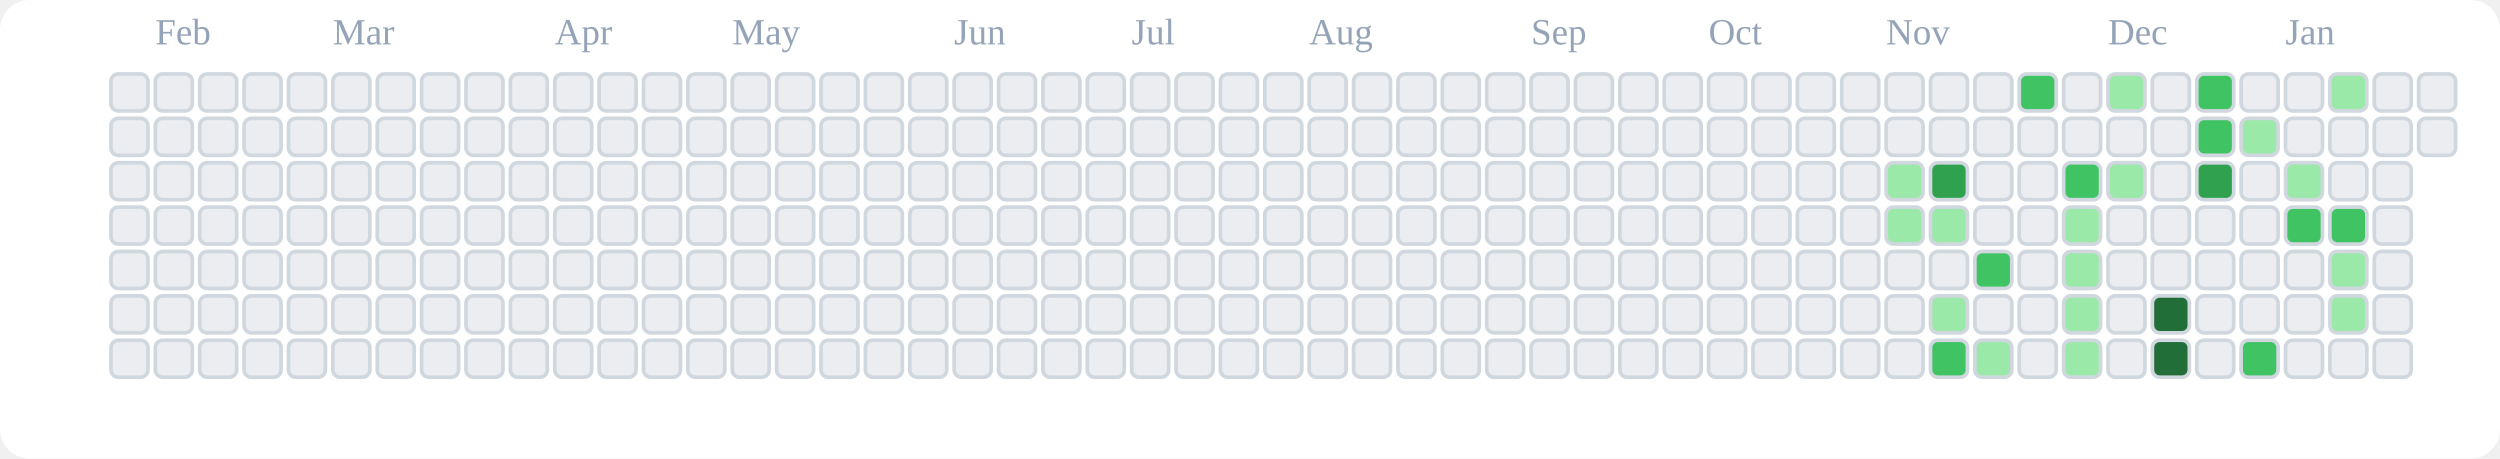
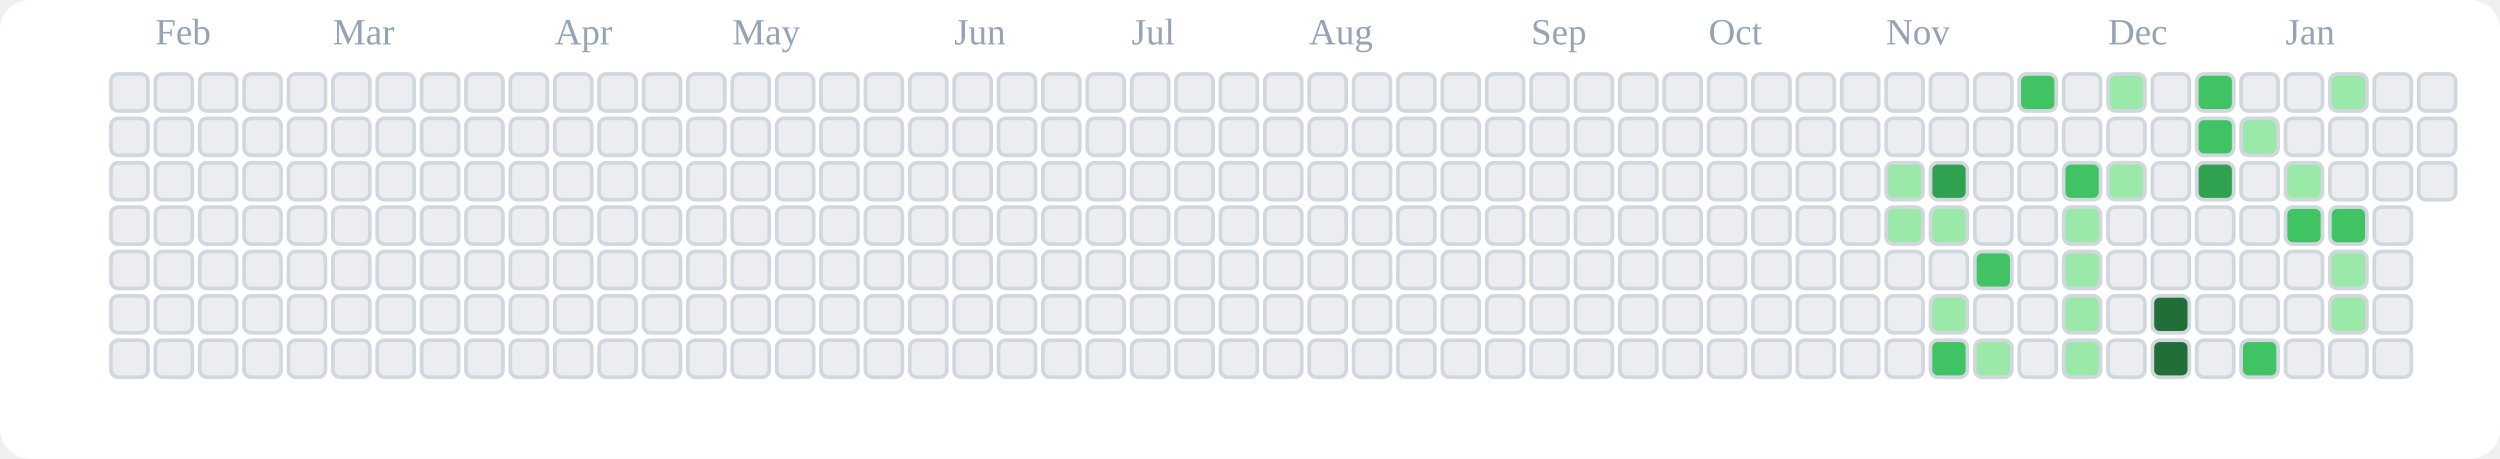
<svg xmlns="http://www.w3.org/2000/svg" viewBox="0 0 676 124" role="img" aria-label="tranhohoangvu Contributions (Light)">
  <rect x="0" y="0" width="676" height="124" fill="#ffffff" rx="8" ry="8" />
  <text x="42" y="12" font-size="10" fill="#94a3b8">Feb</text>
  <text x="90" y="12" font-size="10" fill="#94a3b8">Mar</text>
  <text x="150" y="12" font-size="10" fill="#94a3b8">Apr</text>
  <text x="198" y="12" font-size="10" fill="#94a3b8">May</text>
  <text x="258" y="12" font-size="10" fill="#94a3b8">Jun</text>
  <text x="306" y="12" font-size="10" fill="#94a3b8">Jul</text>
  <text x="354" y="12" font-size="10" fill="#94a3b8">Aug</text>
  <text x="414" y="12" font-size="10" fill="#94a3b8">Sep</text>
  <text x="462" y="12" font-size="10" fill="#94a3b8">Oct</text>
  <text x="510" y="12" font-size="10" fill="#94a3b8">Nov</text>
  <text x="570" y="12" font-size="10" fill="#94a3b8">Dec</text>
  <text x="618" y="12" font-size="10" fill="#94a3b8">Jan</text>
  <rect x="30" y="20" width="10" height="10" rx="2" ry="2" fill="#ebedf0" stroke="#d0d7de" stroke-width="1" />
  <rect x="30" y="32" width="10" height="10" rx="2" ry="2" fill="#ebedf0" stroke="#d0d7de" stroke-width="1" />
  <rect x="30" y="44" width="10" height="10" rx="2" ry="2" fill="#ebedf0" stroke="#d0d7de" stroke-width="1" />
  <rect x="30" y="56" width="10" height="10" rx="2" ry="2" fill="#ebedf0" stroke="#d0d7de" stroke-width="1" />
  <rect x="30" y="68" width="10" height="10" rx="2" ry="2" fill="#ebedf0" stroke="#d0d7de" stroke-width="1" />
  <rect x="30" y="80" width="10" height="10" rx="2" ry="2" fill="#ebedf0" stroke="#d0d7de" stroke-width="1" />
  <rect x="30" y="92" width="10" height="10" rx="2" ry="2" fill="#ebedf0" stroke="#d0d7de" stroke-width="1" />
  <rect x="42" y="20" width="10" height="10" rx="2" ry="2" fill="#ebedf0" stroke="#d0d7de" stroke-width="1" />
  <rect x="42" y="32" width="10" height="10" rx="2" ry="2" fill="#ebedf0" stroke="#d0d7de" stroke-width="1" />
  <rect x="42" y="44" width="10" height="10" rx="2" ry="2" fill="#ebedf0" stroke="#d0d7de" stroke-width="1" />
  <rect x="42" y="56" width="10" height="10" rx="2" ry="2" fill="#ebedf0" stroke="#d0d7de" stroke-width="1" />
  <rect x="42" y="68" width="10" height="10" rx="2" ry="2" fill="#ebedf0" stroke="#d0d7de" stroke-width="1" />
  <rect x="42" y="80" width="10" height="10" rx="2" ry="2" fill="#ebedf0" stroke="#d0d7de" stroke-width="1" />
  <rect x="42" y="92" width="10" height="10" rx="2" ry="2" fill="#ebedf0" stroke="#d0d7de" stroke-width="1" />
  <rect x="54" y="20" width="10" height="10" rx="2" ry="2" fill="#ebedf0" stroke="#d0d7de" stroke-width="1" />
  <rect x="54" y="32" width="10" height="10" rx="2" ry="2" fill="#ebedf0" stroke="#d0d7de" stroke-width="1" />
  <rect x="54" y="44" width="10" height="10" rx="2" ry="2" fill="#ebedf0" stroke="#d0d7de" stroke-width="1" />
  <rect x="54" y="56" width="10" height="10" rx="2" ry="2" fill="#ebedf0" stroke="#d0d7de" stroke-width="1" />
  <rect x="54" y="68" width="10" height="10" rx="2" ry="2" fill="#ebedf0" stroke="#d0d7de" stroke-width="1" />
  <rect x="54" y="80" width="10" height="10" rx="2" ry="2" fill="#ebedf0" stroke="#d0d7de" stroke-width="1" />
  <rect x="54" y="92" width="10" height="10" rx="2" ry="2" fill="#ebedf0" stroke="#d0d7de" stroke-width="1" />
  <rect x="66" y="20" width="10" height="10" rx="2" ry="2" fill="#ebedf0" stroke="#d0d7de" stroke-width="1" />
  <rect x="66" y="32" width="10" height="10" rx="2" ry="2" fill="#ebedf0" stroke="#d0d7de" stroke-width="1" />
  <rect x="66" y="44" width="10" height="10" rx="2" ry="2" fill="#ebedf0" stroke="#d0d7de" stroke-width="1" />
  <rect x="66" y="56" width="10" height="10" rx="2" ry="2" fill="#ebedf0" stroke="#d0d7de" stroke-width="1" />
  <rect x="66" y="68" width="10" height="10" rx="2" ry="2" fill="#ebedf0" stroke="#d0d7de" stroke-width="1" />
  <rect x="66" y="80" width="10" height="10" rx="2" ry="2" fill="#ebedf0" stroke="#d0d7de" stroke-width="1" />
  <rect x="66" y="92" width="10" height="10" rx="2" ry="2" fill="#ebedf0" stroke="#d0d7de" stroke-width="1" />
  <rect x="78" y="20" width="10" height="10" rx="2" ry="2" fill="#ebedf0" stroke="#d0d7de" stroke-width="1" />
  <rect x="78" y="32" width="10" height="10" rx="2" ry="2" fill="#ebedf0" stroke="#d0d7de" stroke-width="1" />
  <rect x="78" y="44" width="10" height="10" rx="2" ry="2" fill="#ebedf0" stroke="#d0d7de" stroke-width="1" />
  <rect x="78" y="56" width="10" height="10" rx="2" ry="2" fill="#ebedf0" stroke="#d0d7de" stroke-width="1" />
  <rect x="78" y="68" width="10" height="10" rx="2" ry="2" fill="#ebedf0" stroke="#d0d7de" stroke-width="1" />
  <rect x="78" y="80" width="10" height="10" rx="2" ry="2" fill="#ebedf0" stroke="#d0d7de" stroke-width="1" />
  <rect x="78" y="92" width="10" height="10" rx="2" ry="2" fill="#ebedf0" stroke="#d0d7de" stroke-width="1" />
  <rect x="90" y="20" width="10" height="10" rx="2" ry="2" fill="#ebedf0" stroke="#d0d7de" stroke-width="1" />
  <rect x="90" y="32" width="10" height="10" rx="2" ry="2" fill="#ebedf0" stroke="#d0d7de" stroke-width="1" />
  <rect x="90" y="44" width="10" height="10" rx="2" ry="2" fill="#ebedf0" stroke="#d0d7de" stroke-width="1" />
  <rect x="90" y="56" width="10" height="10" rx="2" ry="2" fill="#ebedf0" stroke="#d0d7de" stroke-width="1" />
  <rect x="90" y="68" width="10" height="10" rx="2" ry="2" fill="#ebedf0" stroke="#d0d7de" stroke-width="1" />
  <rect x="90" y="80" width="10" height="10" rx="2" ry="2" fill="#ebedf0" stroke="#d0d7de" stroke-width="1" />
  <rect x="90" y="92" width="10" height="10" rx="2" ry="2" fill="#ebedf0" stroke="#d0d7de" stroke-width="1" />
  <rect x="102" y="20" width="10" height="10" rx="2" ry="2" fill="#ebedf0" stroke="#d0d7de" stroke-width="1" />
  <rect x="102" y="32" width="10" height="10" rx="2" ry="2" fill="#ebedf0" stroke="#d0d7de" stroke-width="1" />
  <rect x="102" y="44" width="10" height="10" rx="2" ry="2" fill="#ebedf0" stroke="#d0d7de" stroke-width="1" />
  <rect x="102" y="56" width="10" height="10" rx="2" ry="2" fill="#ebedf0" stroke="#d0d7de" stroke-width="1" />
  <rect x="102" y="68" width="10" height="10" rx="2" ry="2" fill="#ebedf0" stroke="#d0d7de" stroke-width="1" />
  <rect x="102" y="80" width="10" height="10" rx="2" ry="2" fill="#ebedf0" stroke="#d0d7de" stroke-width="1" />
  <rect x="102" y="92" width="10" height="10" rx="2" ry="2" fill="#ebedf0" stroke="#d0d7de" stroke-width="1" />
  <rect x="114" y="20" width="10" height="10" rx="2" ry="2" fill="#ebedf0" stroke="#d0d7de" stroke-width="1" />
  <rect x="114" y="32" width="10" height="10" rx="2" ry="2" fill="#ebedf0" stroke="#d0d7de" stroke-width="1" />
  <rect x="114" y="44" width="10" height="10" rx="2" ry="2" fill="#ebedf0" stroke="#d0d7de" stroke-width="1" />
  <rect x="114" y="56" width="10" height="10" rx="2" ry="2" fill="#ebedf0" stroke="#d0d7de" stroke-width="1" />
  <rect x="114" y="68" width="10" height="10" rx="2" ry="2" fill="#ebedf0" stroke="#d0d7de" stroke-width="1" />
  <rect x="114" y="80" width="10" height="10" rx="2" ry="2" fill="#ebedf0" stroke="#d0d7de" stroke-width="1" />
  <rect x="114" y="92" width="10" height="10" rx="2" ry="2" fill="#ebedf0" stroke="#d0d7de" stroke-width="1" />
  <rect x="126" y="20" width="10" height="10" rx="2" ry="2" fill="#ebedf0" stroke="#d0d7de" stroke-width="1" />
  <rect x="126" y="32" width="10" height="10" rx="2" ry="2" fill="#ebedf0" stroke="#d0d7de" stroke-width="1" />
  <rect x="126" y="44" width="10" height="10" rx="2" ry="2" fill="#ebedf0" stroke="#d0d7de" stroke-width="1" />
  <rect x="126" y="56" width="10" height="10" rx="2" ry="2" fill="#ebedf0" stroke="#d0d7de" stroke-width="1" />
  <rect x="126" y="68" width="10" height="10" rx="2" ry="2" fill="#ebedf0" stroke="#d0d7de" stroke-width="1" />
  <rect x="126" y="80" width="10" height="10" rx="2" ry="2" fill="#ebedf0" stroke="#d0d7de" stroke-width="1" />
  <rect x="126" y="92" width="10" height="10" rx="2" ry="2" fill="#ebedf0" stroke="#d0d7de" stroke-width="1" />
  <rect x="138" y="20" width="10" height="10" rx="2" ry="2" fill="#ebedf0" stroke="#d0d7de" stroke-width="1" />
  <rect x="138" y="32" width="10" height="10" rx="2" ry="2" fill="#ebedf0" stroke="#d0d7de" stroke-width="1" />
  <rect x="138" y="44" width="10" height="10" rx="2" ry="2" fill="#ebedf0" stroke="#d0d7de" stroke-width="1" />
  <rect x="138" y="56" width="10" height="10" rx="2" ry="2" fill="#ebedf0" stroke="#d0d7de" stroke-width="1" />
  <rect x="138" y="68" width="10" height="10" rx="2" ry="2" fill="#ebedf0" stroke="#d0d7de" stroke-width="1" />
  <rect x="138" y="80" width="10" height="10" rx="2" ry="2" fill="#ebedf0" stroke="#d0d7de" stroke-width="1" />
  <rect x="138" y="92" width="10" height="10" rx="2" ry="2" fill="#ebedf0" stroke="#d0d7de" stroke-width="1" />
  <rect x="150" y="20" width="10" height="10" rx="2" ry="2" fill="#ebedf0" stroke="#d0d7de" stroke-width="1" />
  <rect x="150" y="32" width="10" height="10" rx="2" ry="2" fill="#ebedf0" stroke="#d0d7de" stroke-width="1" />
  <rect x="150" y="44" width="10" height="10" rx="2" ry="2" fill="#ebedf0" stroke="#d0d7de" stroke-width="1" />
  <rect x="150" y="56" width="10" height="10" rx="2" ry="2" fill="#ebedf0" stroke="#d0d7de" stroke-width="1" />
  <rect x="150" y="68" width="10" height="10" rx="2" ry="2" fill="#ebedf0" stroke="#d0d7de" stroke-width="1" />
  <rect x="150" y="80" width="10" height="10" rx="2" ry="2" fill="#ebedf0" stroke="#d0d7de" stroke-width="1" />
  <rect x="150" y="92" width="10" height="10" rx="2" ry="2" fill="#ebedf0" stroke="#d0d7de" stroke-width="1" />
  <rect x="162" y="20" width="10" height="10" rx="2" ry="2" fill="#ebedf0" stroke="#d0d7de" stroke-width="1" />
  <rect x="162" y="32" width="10" height="10" rx="2" ry="2" fill="#ebedf0" stroke="#d0d7de" stroke-width="1" />
  <rect x="162" y="44" width="10" height="10" rx="2" ry="2" fill="#ebedf0" stroke="#d0d7de" stroke-width="1" />
  <rect x="162" y="56" width="10" height="10" rx="2" ry="2" fill="#ebedf0" stroke="#d0d7de" stroke-width="1" />
  <rect x="162" y="68" width="10" height="10" rx="2" ry="2" fill="#ebedf0" stroke="#d0d7de" stroke-width="1" />
  <rect x="162" y="80" width="10" height="10" rx="2" ry="2" fill="#ebedf0" stroke="#d0d7de" stroke-width="1" />
  <rect x="162" y="92" width="10" height="10" rx="2" ry="2" fill="#ebedf0" stroke="#d0d7de" stroke-width="1" />
  <rect x="174" y="20" width="10" height="10" rx="2" ry="2" fill="#ebedf0" stroke="#d0d7de" stroke-width="1" />
  <rect x="174" y="32" width="10" height="10" rx="2" ry="2" fill="#ebedf0" stroke="#d0d7de" stroke-width="1" />
  <rect x="174" y="44" width="10" height="10" rx="2" ry="2" fill="#ebedf0" stroke="#d0d7de" stroke-width="1" />
  <rect x="174" y="56" width="10" height="10" rx="2" ry="2" fill="#ebedf0" stroke="#d0d7de" stroke-width="1" />
  <rect x="174" y="68" width="10" height="10" rx="2" ry="2" fill="#ebedf0" stroke="#d0d7de" stroke-width="1" />
  <rect x="174" y="80" width="10" height="10" rx="2" ry="2" fill="#ebedf0" stroke="#d0d7de" stroke-width="1" />
  <rect x="174" y="92" width="10" height="10" rx="2" ry="2" fill="#ebedf0" stroke="#d0d7de" stroke-width="1" />
  <rect x="186" y="20" width="10" height="10" rx="2" ry="2" fill="#ebedf0" stroke="#d0d7de" stroke-width="1" />
  <rect x="186" y="32" width="10" height="10" rx="2" ry="2" fill="#ebedf0" stroke="#d0d7de" stroke-width="1" />
  <rect x="186" y="44" width="10" height="10" rx="2" ry="2" fill="#ebedf0" stroke="#d0d7de" stroke-width="1" />
  <rect x="186" y="56" width="10" height="10" rx="2" ry="2" fill="#ebedf0" stroke="#d0d7de" stroke-width="1" />
  <rect x="186" y="68" width="10" height="10" rx="2" ry="2" fill="#ebedf0" stroke="#d0d7de" stroke-width="1" />
  <rect x="186" y="80" width="10" height="10" rx="2" ry="2" fill="#ebedf0" stroke="#d0d7de" stroke-width="1" />
  <rect x="186" y="92" width="10" height="10" rx="2" ry="2" fill="#ebedf0" stroke="#d0d7de" stroke-width="1" />
  <rect x="198" y="20" width="10" height="10" rx="2" ry="2" fill="#ebedf0" stroke="#d0d7de" stroke-width="1" />
  <rect x="198" y="32" width="10" height="10" rx="2" ry="2" fill="#ebedf0" stroke="#d0d7de" stroke-width="1" />
  <rect x="198" y="44" width="10" height="10" rx="2" ry="2" fill="#ebedf0" stroke="#d0d7de" stroke-width="1" />
  <rect x="198" y="56" width="10" height="10" rx="2" ry="2" fill="#ebedf0" stroke="#d0d7de" stroke-width="1" />
  <rect x="198" y="68" width="10" height="10" rx="2" ry="2" fill="#ebedf0" stroke="#d0d7de" stroke-width="1" />
  <rect x="198" y="80" width="10" height="10" rx="2" ry="2" fill="#ebedf0" stroke="#d0d7de" stroke-width="1" />
  <rect x="198" y="92" width="10" height="10" rx="2" ry="2" fill="#ebedf0" stroke="#d0d7de" stroke-width="1" />
  <rect x="210" y="20" width="10" height="10" rx="2" ry="2" fill="#ebedf0" stroke="#d0d7de" stroke-width="1" />
  <rect x="210" y="32" width="10" height="10" rx="2" ry="2" fill="#ebedf0" stroke="#d0d7de" stroke-width="1" />
  <rect x="210" y="44" width="10" height="10" rx="2" ry="2" fill="#ebedf0" stroke="#d0d7de" stroke-width="1" />
  <rect x="210" y="56" width="10" height="10" rx="2" ry="2" fill="#ebedf0" stroke="#d0d7de" stroke-width="1" />
  <rect x="210" y="68" width="10" height="10" rx="2" ry="2" fill="#ebedf0" stroke="#d0d7de" stroke-width="1" />
  <rect x="210" y="80" width="10" height="10" rx="2" ry="2" fill="#ebedf0" stroke="#d0d7de" stroke-width="1" />
  <rect x="210" y="92" width="10" height="10" rx="2" ry="2" fill="#ebedf0" stroke="#d0d7de" stroke-width="1" />
  <rect x="222" y="20" width="10" height="10" rx="2" ry="2" fill="#ebedf0" stroke="#d0d7de" stroke-width="1" />
  <rect x="222" y="32" width="10" height="10" rx="2" ry="2" fill="#ebedf0" stroke="#d0d7de" stroke-width="1" />
  <rect x="222" y="44" width="10" height="10" rx="2" ry="2" fill="#ebedf0" stroke="#d0d7de" stroke-width="1" />
  <rect x="222" y="56" width="10" height="10" rx="2" ry="2" fill="#ebedf0" stroke="#d0d7de" stroke-width="1" />
  <rect x="222" y="68" width="10" height="10" rx="2" ry="2" fill="#ebedf0" stroke="#d0d7de" stroke-width="1" />
  <rect x="222" y="80" width="10" height="10" rx="2" ry="2" fill="#ebedf0" stroke="#d0d7de" stroke-width="1" />
  <rect x="222" y="92" width="10" height="10" rx="2" ry="2" fill="#ebedf0" stroke="#d0d7de" stroke-width="1" />
  <rect x="234" y="20" width="10" height="10" rx="2" ry="2" fill="#ebedf0" stroke="#d0d7de" stroke-width="1" />
  <rect x="234" y="32" width="10" height="10" rx="2" ry="2" fill="#ebedf0" stroke="#d0d7de" stroke-width="1" />
  <rect x="234" y="44" width="10" height="10" rx="2" ry="2" fill="#ebedf0" stroke="#d0d7de" stroke-width="1" />
  <rect x="234" y="56" width="10" height="10" rx="2" ry="2" fill="#ebedf0" stroke="#d0d7de" stroke-width="1" />
  <rect x="234" y="68" width="10" height="10" rx="2" ry="2" fill="#ebedf0" stroke="#d0d7de" stroke-width="1" />
  <rect x="234" y="80" width="10" height="10" rx="2" ry="2" fill="#ebedf0" stroke="#d0d7de" stroke-width="1" />
  <rect x="234" y="92" width="10" height="10" rx="2" ry="2" fill="#ebedf0" stroke="#d0d7de" stroke-width="1" />
  <rect x="246" y="20" width="10" height="10" rx="2" ry="2" fill="#ebedf0" stroke="#d0d7de" stroke-width="1" />
  <rect x="246" y="32" width="10" height="10" rx="2" ry="2" fill="#ebedf0" stroke="#d0d7de" stroke-width="1" />
  <rect x="246" y="44" width="10" height="10" rx="2" ry="2" fill="#ebedf0" stroke="#d0d7de" stroke-width="1" />
  <rect x="246" y="56" width="10" height="10" rx="2" ry="2" fill="#ebedf0" stroke="#d0d7de" stroke-width="1" />
  <rect x="246" y="68" width="10" height="10" rx="2" ry="2" fill="#ebedf0" stroke="#d0d7de" stroke-width="1" />
  <rect x="246" y="80" width="10" height="10" rx="2" ry="2" fill="#ebedf0" stroke="#d0d7de" stroke-width="1" />
  <rect x="246" y="92" width="10" height="10" rx="2" ry="2" fill="#ebedf0" stroke="#d0d7de" stroke-width="1" />
  <rect x="258" y="20" width="10" height="10" rx="2" ry="2" fill="#ebedf0" stroke="#d0d7de" stroke-width="1" />
  <rect x="258" y="32" width="10" height="10" rx="2" ry="2" fill="#ebedf0" stroke="#d0d7de" stroke-width="1" />
  <rect x="258" y="44" width="10" height="10" rx="2" ry="2" fill="#ebedf0" stroke="#d0d7de" stroke-width="1" />
  <rect x="258" y="56" width="10" height="10" rx="2" ry="2" fill="#ebedf0" stroke="#d0d7de" stroke-width="1" />
  <rect x="258" y="68" width="10" height="10" rx="2" ry="2" fill="#ebedf0" stroke="#d0d7de" stroke-width="1" />
  <rect x="258" y="80" width="10" height="10" rx="2" ry="2" fill="#ebedf0" stroke="#d0d7de" stroke-width="1" />
  <rect x="258" y="92" width="10" height="10" rx="2" ry="2" fill="#ebedf0" stroke="#d0d7de" stroke-width="1" />
  <rect x="270" y="20" width="10" height="10" rx="2" ry="2" fill="#ebedf0" stroke="#d0d7de" stroke-width="1" />
  <rect x="270" y="32" width="10" height="10" rx="2" ry="2" fill="#ebedf0" stroke="#d0d7de" stroke-width="1" />
  <rect x="270" y="44" width="10" height="10" rx="2" ry="2" fill="#ebedf0" stroke="#d0d7de" stroke-width="1" />
  <rect x="270" y="56" width="10" height="10" rx="2" ry="2" fill="#ebedf0" stroke="#d0d7de" stroke-width="1" />
  <rect x="270" y="68" width="10" height="10" rx="2" ry="2" fill="#ebedf0" stroke="#d0d7de" stroke-width="1" />
  <rect x="270" y="80" width="10" height="10" rx="2" ry="2" fill="#ebedf0" stroke="#d0d7de" stroke-width="1" />
  <rect x="270" y="92" width="10" height="10" rx="2" ry="2" fill="#ebedf0" stroke="#d0d7de" stroke-width="1" />
  <rect x="282" y="20" width="10" height="10" rx="2" ry="2" fill="#ebedf0" stroke="#d0d7de" stroke-width="1" />
  <rect x="282" y="32" width="10" height="10" rx="2" ry="2" fill="#ebedf0" stroke="#d0d7de" stroke-width="1" />
  <rect x="282" y="44" width="10" height="10" rx="2" ry="2" fill="#ebedf0" stroke="#d0d7de" stroke-width="1" />
  <rect x="282" y="56" width="10" height="10" rx="2" ry="2" fill="#ebedf0" stroke="#d0d7de" stroke-width="1" />
  <rect x="282" y="68" width="10" height="10" rx="2" ry="2" fill="#ebedf0" stroke="#d0d7de" stroke-width="1" />
  <rect x="282" y="80" width="10" height="10" rx="2" ry="2" fill="#ebedf0" stroke="#d0d7de" stroke-width="1" />
  <rect x="282" y="92" width="10" height="10" rx="2" ry="2" fill="#ebedf0" stroke="#d0d7de" stroke-width="1" />
  <rect x="294" y="20" width="10" height="10" rx="2" ry="2" fill="#ebedf0" stroke="#d0d7de" stroke-width="1" />
  <rect x="294" y="32" width="10" height="10" rx="2" ry="2" fill="#ebedf0" stroke="#d0d7de" stroke-width="1" />
  <rect x="294" y="44" width="10" height="10" rx="2" ry="2" fill="#ebedf0" stroke="#d0d7de" stroke-width="1" />
  <rect x="294" y="56" width="10" height="10" rx="2" ry="2" fill="#ebedf0" stroke="#d0d7de" stroke-width="1" />
  <rect x="294" y="68" width="10" height="10" rx="2" ry="2" fill="#ebedf0" stroke="#d0d7de" stroke-width="1" />
  <rect x="294" y="80" width="10" height="10" rx="2" ry="2" fill="#ebedf0" stroke="#d0d7de" stroke-width="1" />
  <rect x="294" y="92" width="10" height="10" rx="2" ry="2" fill="#ebedf0" stroke="#d0d7de" stroke-width="1" />
  <rect x="306" y="20" width="10" height="10" rx="2" ry="2" fill="#ebedf0" stroke="#d0d7de" stroke-width="1" />
  <rect x="306" y="32" width="10" height="10" rx="2" ry="2" fill="#ebedf0" stroke="#d0d7de" stroke-width="1" />
  <rect x="306" y="44" width="10" height="10" rx="2" ry="2" fill="#ebedf0" stroke="#d0d7de" stroke-width="1" />
  <rect x="306" y="56" width="10" height="10" rx="2" ry="2" fill="#ebedf0" stroke="#d0d7de" stroke-width="1" />
  <rect x="306" y="68" width="10" height="10" rx="2" ry="2" fill="#ebedf0" stroke="#d0d7de" stroke-width="1" />
  <rect x="306" y="80" width="10" height="10" rx="2" ry="2" fill="#ebedf0" stroke="#d0d7de" stroke-width="1" />
  <rect x="306" y="92" width="10" height="10" rx="2" ry="2" fill="#ebedf0" stroke="#d0d7de" stroke-width="1" />
  <rect x="318" y="20" width="10" height="10" rx="2" ry="2" fill="#ebedf0" stroke="#d0d7de" stroke-width="1" />
  <rect x="318" y="32" width="10" height="10" rx="2" ry="2" fill="#ebedf0" stroke="#d0d7de" stroke-width="1" />
  <rect x="318" y="44" width="10" height="10" rx="2" ry="2" fill="#ebedf0" stroke="#d0d7de" stroke-width="1" />
  <rect x="318" y="56" width="10" height="10" rx="2" ry="2" fill="#ebedf0" stroke="#d0d7de" stroke-width="1" />
  <rect x="318" y="68" width="10" height="10" rx="2" ry="2" fill="#ebedf0" stroke="#d0d7de" stroke-width="1" />
  <rect x="318" y="80" width="10" height="10" rx="2" ry="2" fill="#ebedf0" stroke="#d0d7de" stroke-width="1" />
  <rect x="318" y="92" width="10" height="10" rx="2" ry="2" fill="#ebedf0" stroke="#d0d7de" stroke-width="1" />
  <rect x="330" y="20" width="10" height="10" rx="2" ry="2" fill="#ebedf0" stroke="#d0d7de" stroke-width="1" />
  <rect x="330" y="32" width="10" height="10" rx="2" ry="2" fill="#ebedf0" stroke="#d0d7de" stroke-width="1" />
  <rect x="330" y="44" width="10" height="10" rx="2" ry="2" fill="#ebedf0" stroke="#d0d7de" stroke-width="1" />
  <rect x="330" y="56" width="10" height="10" rx="2" ry="2" fill="#ebedf0" stroke="#d0d7de" stroke-width="1" />
  <rect x="330" y="68" width="10" height="10" rx="2" ry="2" fill="#ebedf0" stroke="#d0d7de" stroke-width="1" />
  <rect x="330" y="80" width="10" height="10" rx="2" ry="2" fill="#ebedf0" stroke="#d0d7de" stroke-width="1" />
  <rect x="330" y="92" width="10" height="10" rx="2" ry="2" fill="#ebedf0" stroke="#d0d7de" stroke-width="1" />
  <rect x="342" y="20" width="10" height="10" rx="2" ry="2" fill="#ebedf0" stroke="#d0d7de" stroke-width="1" />
  <rect x="342" y="32" width="10" height="10" rx="2" ry="2" fill="#ebedf0" stroke="#d0d7de" stroke-width="1" />
  <rect x="342" y="44" width="10" height="10" rx="2" ry="2" fill="#ebedf0" stroke="#d0d7de" stroke-width="1" />
  <rect x="342" y="56" width="10" height="10" rx="2" ry="2" fill="#ebedf0" stroke="#d0d7de" stroke-width="1" />
  <rect x="342" y="68" width="10" height="10" rx="2" ry="2" fill="#ebedf0" stroke="#d0d7de" stroke-width="1" />
  <rect x="342" y="80" width="10" height="10" rx="2" ry="2" fill="#ebedf0" stroke="#d0d7de" stroke-width="1" />
  <rect x="342" y="92" width="10" height="10" rx="2" ry="2" fill="#ebedf0" stroke="#d0d7de" stroke-width="1" />
  <rect x="354" y="20" width="10" height="10" rx="2" ry="2" fill="#ebedf0" stroke="#d0d7de" stroke-width="1" />
  <rect x="354" y="32" width="10" height="10" rx="2" ry="2" fill="#ebedf0" stroke="#d0d7de" stroke-width="1" />
  <rect x="354" y="44" width="10" height="10" rx="2" ry="2" fill="#ebedf0" stroke="#d0d7de" stroke-width="1" />
  <rect x="354" y="56" width="10" height="10" rx="2" ry="2" fill="#ebedf0" stroke="#d0d7de" stroke-width="1" />
  <rect x="354" y="68" width="10" height="10" rx="2" ry="2" fill="#ebedf0" stroke="#d0d7de" stroke-width="1" />
  <rect x="354" y="80" width="10" height="10" rx="2" ry="2" fill="#ebedf0" stroke="#d0d7de" stroke-width="1" />
  <rect x="354" y="92" width="10" height="10" rx="2" ry="2" fill="#ebedf0" stroke="#d0d7de" stroke-width="1" />
  <rect x="366" y="20" width="10" height="10" rx="2" ry="2" fill="#ebedf0" stroke="#d0d7de" stroke-width="1" />
  <rect x="366" y="32" width="10" height="10" rx="2" ry="2" fill="#ebedf0" stroke="#d0d7de" stroke-width="1" />
  <rect x="366" y="44" width="10" height="10" rx="2" ry="2" fill="#ebedf0" stroke="#d0d7de" stroke-width="1" />
  <rect x="366" y="56" width="10" height="10" rx="2" ry="2" fill="#ebedf0" stroke="#d0d7de" stroke-width="1" />
  <rect x="366" y="68" width="10" height="10" rx="2" ry="2" fill="#ebedf0" stroke="#d0d7de" stroke-width="1" />
  <rect x="366" y="80" width="10" height="10" rx="2" ry="2" fill="#ebedf0" stroke="#d0d7de" stroke-width="1" />
  <rect x="366" y="92" width="10" height="10" rx="2" ry="2" fill="#ebedf0" stroke="#d0d7de" stroke-width="1" />
  <rect x="378" y="20" width="10" height="10" rx="2" ry="2" fill="#ebedf0" stroke="#d0d7de" stroke-width="1" />
  <rect x="378" y="32" width="10" height="10" rx="2" ry="2" fill="#ebedf0" stroke="#d0d7de" stroke-width="1" />
  <rect x="378" y="44" width="10" height="10" rx="2" ry="2" fill="#ebedf0" stroke="#d0d7de" stroke-width="1" />
  <rect x="378" y="56" width="10" height="10" rx="2" ry="2" fill="#ebedf0" stroke="#d0d7de" stroke-width="1" />
  <rect x="378" y="68" width="10" height="10" rx="2" ry="2" fill="#ebedf0" stroke="#d0d7de" stroke-width="1" />
  <rect x="378" y="80" width="10" height="10" rx="2" ry="2" fill="#ebedf0" stroke="#d0d7de" stroke-width="1" />
  <rect x="378" y="92" width="10" height="10" rx="2" ry="2" fill="#ebedf0" stroke="#d0d7de" stroke-width="1" />
  <rect x="390" y="20" width="10" height="10" rx="2" ry="2" fill="#ebedf0" stroke="#d0d7de" stroke-width="1" />
  <rect x="390" y="32" width="10" height="10" rx="2" ry="2" fill="#ebedf0" stroke="#d0d7de" stroke-width="1" />
  <rect x="390" y="44" width="10" height="10" rx="2" ry="2" fill="#ebedf0" stroke="#d0d7de" stroke-width="1" />
  <rect x="390" y="56" width="10" height="10" rx="2" ry="2" fill="#ebedf0" stroke="#d0d7de" stroke-width="1" />
  <rect x="390" y="68" width="10" height="10" rx="2" ry="2" fill="#ebedf0" stroke="#d0d7de" stroke-width="1" />
  <rect x="390" y="80" width="10" height="10" rx="2" ry="2" fill="#ebedf0" stroke="#d0d7de" stroke-width="1" />
  <rect x="390" y="92" width="10" height="10" rx="2" ry="2" fill="#ebedf0" stroke="#d0d7de" stroke-width="1" />
  <rect x="402" y="20" width="10" height="10" rx="2" ry="2" fill="#ebedf0" stroke="#d0d7de" stroke-width="1" />
  <rect x="402" y="32" width="10" height="10" rx="2" ry="2" fill="#ebedf0" stroke="#d0d7de" stroke-width="1" />
  <rect x="402" y="44" width="10" height="10" rx="2" ry="2" fill="#ebedf0" stroke="#d0d7de" stroke-width="1" />
  <rect x="402" y="56" width="10" height="10" rx="2" ry="2" fill="#ebedf0" stroke="#d0d7de" stroke-width="1" />
  <rect x="402" y="68" width="10" height="10" rx="2" ry="2" fill="#ebedf0" stroke="#d0d7de" stroke-width="1" />
  <rect x="402" y="80" width="10" height="10" rx="2" ry="2" fill="#ebedf0" stroke="#d0d7de" stroke-width="1" />
  <rect x="402" y="92" width="10" height="10" rx="2" ry="2" fill="#ebedf0" stroke="#d0d7de" stroke-width="1" />
  <rect x="414" y="20" width="10" height="10" rx="2" ry="2" fill="#ebedf0" stroke="#d0d7de" stroke-width="1" />
  <rect x="414" y="32" width="10" height="10" rx="2" ry="2" fill="#ebedf0" stroke="#d0d7de" stroke-width="1" />
  <rect x="414" y="44" width="10" height="10" rx="2" ry="2" fill="#ebedf0" stroke="#d0d7de" stroke-width="1" />
  <rect x="414" y="56" width="10" height="10" rx="2" ry="2" fill="#ebedf0" stroke="#d0d7de" stroke-width="1" />
  <rect x="414" y="68" width="10" height="10" rx="2" ry="2" fill="#ebedf0" stroke="#d0d7de" stroke-width="1" />
  <rect x="414" y="80" width="10" height="10" rx="2" ry="2" fill="#ebedf0" stroke="#d0d7de" stroke-width="1" />
  <rect x="414" y="92" width="10" height="10" rx="2" ry="2" fill="#ebedf0" stroke="#d0d7de" stroke-width="1" />
  <rect x="426" y="20" width="10" height="10" rx="2" ry="2" fill="#ebedf0" stroke="#d0d7de" stroke-width="1" />
  <rect x="426" y="32" width="10" height="10" rx="2" ry="2" fill="#ebedf0" stroke="#d0d7de" stroke-width="1" />
  <rect x="426" y="44" width="10" height="10" rx="2" ry="2" fill="#ebedf0" stroke="#d0d7de" stroke-width="1" />
  <rect x="426" y="56" width="10" height="10" rx="2" ry="2" fill="#ebedf0" stroke="#d0d7de" stroke-width="1" />
  <rect x="426" y="68" width="10" height="10" rx="2" ry="2" fill="#ebedf0" stroke="#d0d7de" stroke-width="1" />
  <rect x="426" y="80" width="10" height="10" rx="2" ry="2" fill="#ebedf0" stroke="#d0d7de" stroke-width="1" />
  <rect x="426" y="92" width="10" height="10" rx="2" ry="2" fill="#ebedf0" stroke="#d0d7de" stroke-width="1" />
  <rect x="438" y="20" width="10" height="10" rx="2" ry="2" fill="#ebedf0" stroke="#d0d7de" stroke-width="1" />
  <rect x="438" y="32" width="10" height="10" rx="2" ry="2" fill="#ebedf0" stroke="#d0d7de" stroke-width="1" />
  <rect x="438" y="44" width="10" height="10" rx="2" ry="2" fill="#ebedf0" stroke="#d0d7de" stroke-width="1" />
  <rect x="438" y="56" width="10" height="10" rx="2" ry="2" fill="#ebedf0" stroke="#d0d7de" stroke-width="1" />
  <rect x="438" y="68" width="10" height="10" rx="2" ry="2" fill="#ebedf0" stroke="#d0d7de" stroke-width="1" />
  <rect x="438" y="80" width="10" height="10" rx="2" ry="2" fill="#ebedf0" stroke="#d0d7de" stroke-width="1" />
  <rect x="438" y="92" width="10" height="10" rx="2" ry="2" fill="#ebedf0" stroke="#d0d7de" stroke-width="1" />
  <rect x="450" y="20" width="10" height="10" rx="2" ry="2" fill="#ebedf0" stroke="#d0d7de" stroke-width="1" />
  <rect x="450" y="32" width="10" height="10" rx="2" ry="2" fill="#ebedf0" stroke="#d0d7de" stroke-width="1" />
  <rect x="450" y="44" width="10" height="10" rx="2" ry="2" fill="#ebedf0" stroke="#d0d7de" stroke-width="1" />
  <rect x="450" y="56" width="10" height="10" rx="2" ry="2" fill="#ebedf0" stroke="#d0d7de" stroke-width="1" />
  <rect x="450" y="68" width="10" height="10" rx="2" ry="2" fill="#ebedf0" stroke="#d0d7de" stroke-width="1" />
  <rect x="450" y="80" width="10" height="10" rx="2" ry="2" fill="#ebedf0" stroke="#d0d7de" stroke-width="1" />
  <rect x="450" y="92" width="10" height="10" rx="2" ry="2" fill="#ebedf0" stroke="#d0d7de" stroke-width="1" />
  <rect x="462" y="20" width="10" height="10" rx="2" ry="2" fill="#ebedf0" stroke="#d0d7de" stroke-width="1" />
  <rect x="462" y="32" width="10" height="10" rx="2" ry="2" fill="#ebedf0" stroke="#d0d7de" stroke-width="1" />
  <rect x="462" y="44" width="10" height="10" rx="2" ry="2" fill="#ebedf0" stroke="#d0d7de" stroke-width="1" />
  <rect x="462" y="56" width="10" height="10" rx="2" ry="2" fill="#ebedf0" stroke="#d0d7de" stroke-width="1" />
  <rect x="462" y="68" width="10" height="10" rx="2" ry="2" fill="#ebedf0" stroke="#d0d7de" stroke-width="1" />
  <rect x="462" y="80" width="10" height="10" rx="2" ry="2" fill="#ebedf0" stroke="#d0d7de" stroke-width="1" />
  <rect x="462" y="92" width="10" height="10" rx="2" ry="2" fill="#ebedf0" stroke="#d0d7de" stroke-width="1" />
  <rect x="474" y="20" width="10" height="10" rx="2" ry="2" fill="#ebedf0" stroke="#d0d7de" stroke-width="1" />
  <rect x="474" y="32" width="10" height="10" rx="2" ry="2" fill="#ebedf0" stroke="#d0d7de" stroke-width="1" />
  <rect x="474" y="44" width="10" height="10" rx="2" ry="2" fill="#ebedf0" stroke="#d0d7de" stroke-width="1" />
  <rect x="474" y="56" width="10" height="10" rx="2" ry="2" fill="#ebedf0" stroke="#d0d7de" stroke-width="1" />
  <rect x="474" y="68" width="10" height="10" rx="2" ry="2" fill="#ebedf0" stroke="#d0d7de" stroke-width="1" />
  <rect x="474" y="80" width="10" height="10" rx="2" ry="2" fill="#ebedf0" stroke="#d0d7de" stroke-width="1" />
  <rect x="474" y="92" width="10" height="10" rx="2" ry="2" fill="#ebedf0" stroke="#d0d7de" stroke-width="1" />
  <rect x="486" y="20" width="10" height="10" rx="2" ry="2" fill="#ebedf0" stroke="#d0d7de" stroke-width="1" />
  <rect x="486" y="32" width="10" height="10" rx="2" ry="2" fill="#ebedf0" stroke="#d0d7de" stroke-width="1" />
  <rect x="486" y="44" width="10" height="10" rx="2" ry="2" fill="#ebedf0" stroke="#d0d7de" stroke-width="1" />
  <rect x="486" y="56" width="10" height="10" rx="2" ry="2" fill="#ebedf0" stroke="#d0d7de" stroke-width="1" />
  <rect x="486" y="68" width="10" height="10" rx="2" ry="2" fill="#ebedf0" stroke="#d0d7de" stroke-width="1" />
  <rect x="486" y="80" width="10" height="10" rx="2" ry="2" fill="#ebedf0" stroke="#d0d7de" stroke-width="1" />
  <rect x="486" y="92" width="10" height="10" rx="2" ry="2" fill="#ebedf0" stroke="#d0d7de" stroke-width="1" />
  <rect x="498" y="20" width="10" height="10" rx="2" ry="2" fill="#ebedf0" stroke="#d0d7de" stroke-width="1" />
  <rect x="498" y="32" width="10" height="10" rx="2" ry="2" fill="#ebedf0" stroke="#d0d7de" stroke-width="1" />
  <rect x="498" y="44" width="10" height="10" rx="2" ry="2" fill="#ebedf0" stroke="#d0d7de" stroke-width="1" />
  <rect x="498" y="56" width="10" height="10" rx="2" ry="2" fill="#ebedf0" stroke="#d0d7de" stroke-width="1" />
  <rect x="498" y="68" width="10" height="10" rx="2" ry="2" fill="#ebedf0" stroke="#d0d7de" stroke-width="1" />
  <rect x="498" y="80" width="10" height="10" rx="2" ry="2" fill="#ebedf0" stroke="#d0d7de" stroke-width="1" />
  <rect x="498" y="92" width="10" height="10" rx="2" ry="2" fill="#ebedf0" stroke="#d0d7de" stroke-width="1" />
  <rect x="510" y="20" width="10" height="10" rx="2" ry="2" fill="#ebedf0" stroke="#d0d7de" stroke-width="1" />
  <rect x="510" y="32" width="10" height="10" rx="2" ry="2" fill="#ebedf0" stroke="#d0d7de" stroke-width="1" />
  <rect x="510" y="44" width="10" height="10" rx="2" ry="2" fill="#9be9a8" stroke="#d0d7de" stroke-width="1" />
  <rect x="510" y="56" width="10" height="10" rx="2" ry="2" fill="#9be9a8" stroke="#d0d7de" stroke-width="1" />
  <rect x="510" y="68" width="10" height="10" rx="2" ry="2" fill="#ebedf0" stroke="#d0d7de" stroke-width="1" />
  <rect x="510" y="80" width="10" height="10" rx="2" ry="2" fill="#ebedf0" stroke="#d0d7de" stroke-width="1" />
  <rect x="510" y="92" width="10" height="10" rx="2" ry="2" fill="#ebedf0" stroke="#d0d7de" stroke-width="1" />
  <rect x="522" y="20" width="10" height="10" rx="2" ry="2" fill="#ebedf0" stroke="#d0d7de" stroke-width="1" />
  <rect x="522" y="32" width="10" height="10" rx="2" ry="2" fill="#ebedf0" stroke="#d0d7de" stroke-width="1" />
  <rect x="522" y="44" width="10" height="10" rx="2" ry="2" fill="#30a14e" stroke="#d0d7de" stroke-width="1" />
  <rect x="522" y="56" width="10" height="10" rx="2" ry="2" fill="#9be9a8" stroke="#d0d7de" stroke-width="1" />
  <rect x="522" y="68" width="10" height="10" rx="2" ry="2" fill="#ebedf0" stroke="#d0d7de" stroke-width="1" />
  <rect x="522" y="80" width="10" height="10" rx="2" ry="2" fill="#9be9a8" stroke="#d0d7de" stroke-width="1" />
  <rect x="522" y="92" width="10" height="10" rx="2" ry="2" fill="#40c463" stroke="#d0d7de" stroke-width="1" />
  <rect x="534" y="20" width="10" height="10" rx="2" ry="2" fill="#ebedf0" stroke="#d0d7de" stroke-width="1" />
  <rect x="534" y="32" width="10" height="10" rx="2" ry="2" fill="#ebedf0" stroke="#d0d7de" stroke-width="1" />
  <rect x="534" y="44" width="10" height="10" rx="2" ry="2" fill="#ebedf0" stroke="#d0d7de" stroke-width="1" />
  <rect x="534" y="56" width="10" height="10" rx="2" ry="2" fill="#ebedf0" stroke="#d0d7de" stroke-width="1" />
  <rect x="534" y="68" width="10" height="10" rx="2" ry="2" fill="#40c463" stroke="#d0d7de" stroke-width="1" />
  <rect x="534" y="80" width="10" height="10" rx="2" ry="2" fill="#ebedf0" stroke="#d0d7de" stroke-width="1" />
  <rect x="534" y="92" width="10" height="10" rx="2" ry="2" fill="#9be9a8" stroke="#d0d7de" stroke-width="1" />
  <rect x="546" y="20" width="10" height="10" rx="2" ry="2" fill="#40c463" stroke="#d0d7de" stroke-width="1" />
  <rect x="546" y="32" width="10" height="10" rx="2" ry="2" fill="#ebedf0" stroke="#d0d7de" stroke-width="1" />
  <rect x="546" y="44" width="10" height="10" rx="2" ry="2" fill="#ebedf0" stroke="#d0d7de" stroke-width="1" />
  <rect x="546" y="56" width="10" height="10" rx="2" ry="2" fill="#ebedf0" stroke="#d0d7de" stroke-width="1" />
  <rect x="546" y="68" width="10" height="10" rx="2" ry="2" fill="#ebedf0" stroke="#d0d7de" stroke-width="1" />
  <rect x="546" y="80" width="10" height="10" rx="2" ry="2" fill="#ebedf0" stroke="#d0d7de" stroke-width="1" />
  <rect x="546" y="92" width="10" height="10" rx="2" ry="2" fill="#ebedf0" stroke="#d0d7de" stroke-width="1" />
  <rect x="558" y="20" width="10" height="10" rx="2" ry="2" fill="#ebedf0" stroke="#d0d7de" stroke-width="1" />
  <rect x="558" y="32" width="10" height="10" rx="2" ry="2" fill="#ebedf0" stroke="#d0d7de" stroke-width="1" />
  <rect x="558" y="44" width="10" height="10" rx="2" ry="2" fill="#40c463" stroke="#d0d7de" stroke-width="1" />
  <rect x="558" y="56" width="10" height="10" rx="2" ry="2" fill="#9be9a8" stroke="#d0d7de" stroke-width="1" />
  <rect x="558" y="68" width="10" height="10" rx="2" ry="2" fill="#9be9a8" stroke="#d0d7de" stroke-width="1" />
  <rect x="558" y="80" width="10" height="10" rx="2" ry="2" fill="#9be9a8" stroke="#d0d7de" stroke-width="1" />
  <rect x="558" y="92" width="10" height="10" rx="2" ry="2" fill="#9be9a8" stroke="#d0d7de" stroke-width="1" />
  <rect x="570" y="20" width="10" height="10" rx="2" ry="2" fill="#9be9a8" stroke="#d0d7de" stroke-width="1" />
  <rect x="570" y="32" width="10" height="10" rx="2" ry="2" fill="#ebedf0" stroke="#d0d7de" stroke-width="1" />
  <rect x="570" y="44" width="10" height="10" rx="2" ry="2" fill="#9be9a8" stroke="#d0d7de" stroke-width="1" />
  <rect x="570" y="56" width="10" height="10" rx="2" ry="2" fill="#ebedf0" stroke="#d0d7de" stroke-width="1" />
  <rect x="570" y="68" width="10" height="10" rx="2" ry="2" fill="#ebedf0" stroke="#d0d7de" stroke-width="1" />
  <rect x="570" y="80" width="10" height="10" rx="2" ry="2" fill="#ebedf0" stroke="#d0d7de" stroke-width="1" />
  <rect x="570" y="92" width="10" height="10" rx="2" ry="2" fill="#ebedf0" stroke="#d0d7de" stroke-width="1" />
  <rect x="582" y="20" width="10" height="10" rx="2" ry="2" fill="#ebedf0" stroke="#d0d7de" stroke-width="1" />
  <rect x="582" y="32" width="10" height="10" rx="2" ry="2" fill="#ebedf0" stroke="#d0d7de" stroke-width="1" />
  <rect x="582" y="44" width="10" height="10" rx="2" ry="2" fill="#ebedf0" stroke="#d0d7de" stroke-width="1" />
  <rect x="582" y="56" width="10" height="10" rx="2" ry="2" fill="#ebedf0" stroke="#d0d7de" stroke-width="1" />
  <rect x="582" y="68" width="10" height="10" rx="2" ry="2" fill="#ebedf0" stroke="#d0d7de" stroke-width="1" />
  <rect x="582" y="80" width="10" height="10" rx="2" ry="2" fill="#216e39" stroke="#d0d7de" stroke-width="1" />
  <rect x="582" y="92" width="10" height="10" rx="2" ry="2" fill="#216e39" stroke="#d0d7de" stroke-width="1" />
  <rect x="594" y="20" width="10" height="10" rx="2" ry="2" fill="#40c463" stroke="#d0d7de" stroke-width="1" />
  <rect x="594" y="32" width="10" height="10" rx="2" ry="2" fill="#40c463" stroke="#d0d7de" stroke-width="1" />
  <rect x="594" y="44" width="10" height="10" rx="2" ry="2" fill="#30a14e" stroke="#d0d7de" stroke-width="1" />
  <rect x="594" y="56" width="10" height="10" rx="2" ry="2" fill="#ebedf0" stroke="#d0d7de" stroke-width="1" />
  <rect x="594" y="68" width="10" height="10" rx="2" ry="2" fill="#ebedf0" stroke="#d0d7de" stroke-width="1" />
  <rect x="594" y="80" width="10" height="10" rx="2" ry="2" fill="#ebedf0" stroke="#d0d7de" stroke-width="1" />
  <rect x="594" y="92" width="10" height="10" rx="2" ry="2" fill="#ebedf0" stroke="#d0d7de" stroke-width="1" />
  <rect x="606" y="20" width="10" height="10" rx="2" ry="2" fill="#ebedf0" stroke="#d0d7de" stroke-width="1" />
  <rect x="606" y="32" width="10" height="10" rx="2" ry="2" fill="#9be9a8" stroke="#d0d7de" stroke-width="1" />
  <rect x="606" y="44" width="10" height="10" rx="2" ry="2" fill="#ebedf0" stroke="#d0d7de" stroke-width="1" />
  <rect x="606" y="56" width="10" height="10" rx="2" ry="2" fill="#ebedf0" stroke="#d0d7de" stroke-width="1" />
  <rect x="606" y="68" width="10" height="10" rx="2" ry="2" fill="#ebedf0" stroke="#d0d7de" stroke-width="1" />
  <rect x="606" y="80" width="10" height="10" rx="2" ry="2" fill="#ebedf0" stroke="#d0d7de" stroke-width="1" />
  <rect x="606" y="92" width="10" height="10" rx="2" ry="2" fill="#40c463" stroke="#d0d7de" stroke-width="1" />
  <rect x="618" y="20" width="10" height="10" rx="2" ry="2" fill="#ebedf0" stroke="#d0d7de" stroke-width="1" />
  <rect x="618" y="32" width="10" height="10" rx="2" ry="2" fill="#ebedf0" stroke="#d0d7de" stroke-width="1" />
  <rect x="618" y="44" width="10" height="10" rx="2" ry="2" fill="#9be9a8" stroke="#d0d7de" stroke-width="1" />
  <rect x="618" y="56" width="10" height="10" rx="2" ry="2" fill="#40c463" stroke="#d0d7de" stroke-width="1" />
  <rect x="618" y="68" width="10" height="10" rx="2" ry="2" fill="#ebedf0" stroke="#d0d7de" stroke-width="1" />
  <rect x="618" y="80" width="10" height="10" rx="2" ry="2" fill="#ebedf0" stroke="#d0d7de" stroke-width="1" />
  <rect x="618" y="92" width="10" height="10" rx="2" ry="2" fill="#ebedf0" stroke="#d0d7de" stroke-width="1" />
  <rect x="630" y="20" width="10" height="10" rx="2" ry="2" fill="#9be9a8" stroke="#d0d7de" stroke-width="1" />
  <rect x="630" y="32" width="10" height="10" rx="2" ry="2" fill="#ebedf0" stroke="#d0d7de" stroke-width="1" />
  <rect x="630" y="44" width="10" height="10" rx="2" ry="2" fill="#ebedf0" stroke="#d0d7de" stroke-width="1" />
  <rect x="630" y="56" width="10" height="10" rx="2" ry="2" fill="#40c463" stroke="#d0d7de" stroke-width="1" />
  <rect x="630" y="68" width="10" height="10" rx="2" ry="2" fill="#9be9a8" stroke="#d0d7de" stroke-width="1" />
  <rect x="630" y="80" width="10" height="10" rx="2" ry="2" fill="#9be9a8" stroke="#d0d7de" stroke-width="1" />
  <rect x="630" y="92" width="10" height="10" rx="2" ry="2" fill="#ebedf0" stroke="#d0d7de" stroke-width="1" />
  <rect x="642" y="20" width="10" height="10" rx="2" ry="2" fill="#ebedf0" stroke="#d0d7de" stroke-width="1" />
  <rect x="642" y="32" width="10" height="10" rx="2" ry="2" fill="#ebedf0" stroke="#d0d7de" stroke-width="1" />
  <rect x="642" y="44" width="10" height="10" rx="2" ry="2" fill="#ebedf0" stroke="#d0d7de" stroke-width="1" />
  <rect x="642" y="56" width="10" height="10" rx="2" ry="2" fill="#ebedf0" stroke="#d0d7de" stroke-width="1" />
  <rect x="642" y="68" width="10" height="10" rx="2" ry="2" fill="#ebedf0" stroke="#d0d7de" stroke-width="1" />
  <rect x="642" y="80" width="10" height="10" rx="2" ry="2" fill="#ebedf0" stroke="#d0d7de" stroke-width="1" />
  <rect x="642" y="92" width="10" height="10" rx="2" ry="2" fill="#ebedf0" stroke="#d0d7de" stroke-width="1" />
  <rect x="654" y="20" width="10" height="10" rx="2" ry="2" fill="#ebedf0" stroke="#d0d7de" stroke-width="1" />
  <rect x="654" y="32" width="10" height="10" rx="2" ry="2" fill="#ebedf0" stroke="#d0d7de" stroke-width="1" />
+   <rect x="654" y="44" width="10" height="10" rx="2" ry="2" fill="#ebedf0" stroke="#d0d7de" stroke-width="1" />
</svg>
